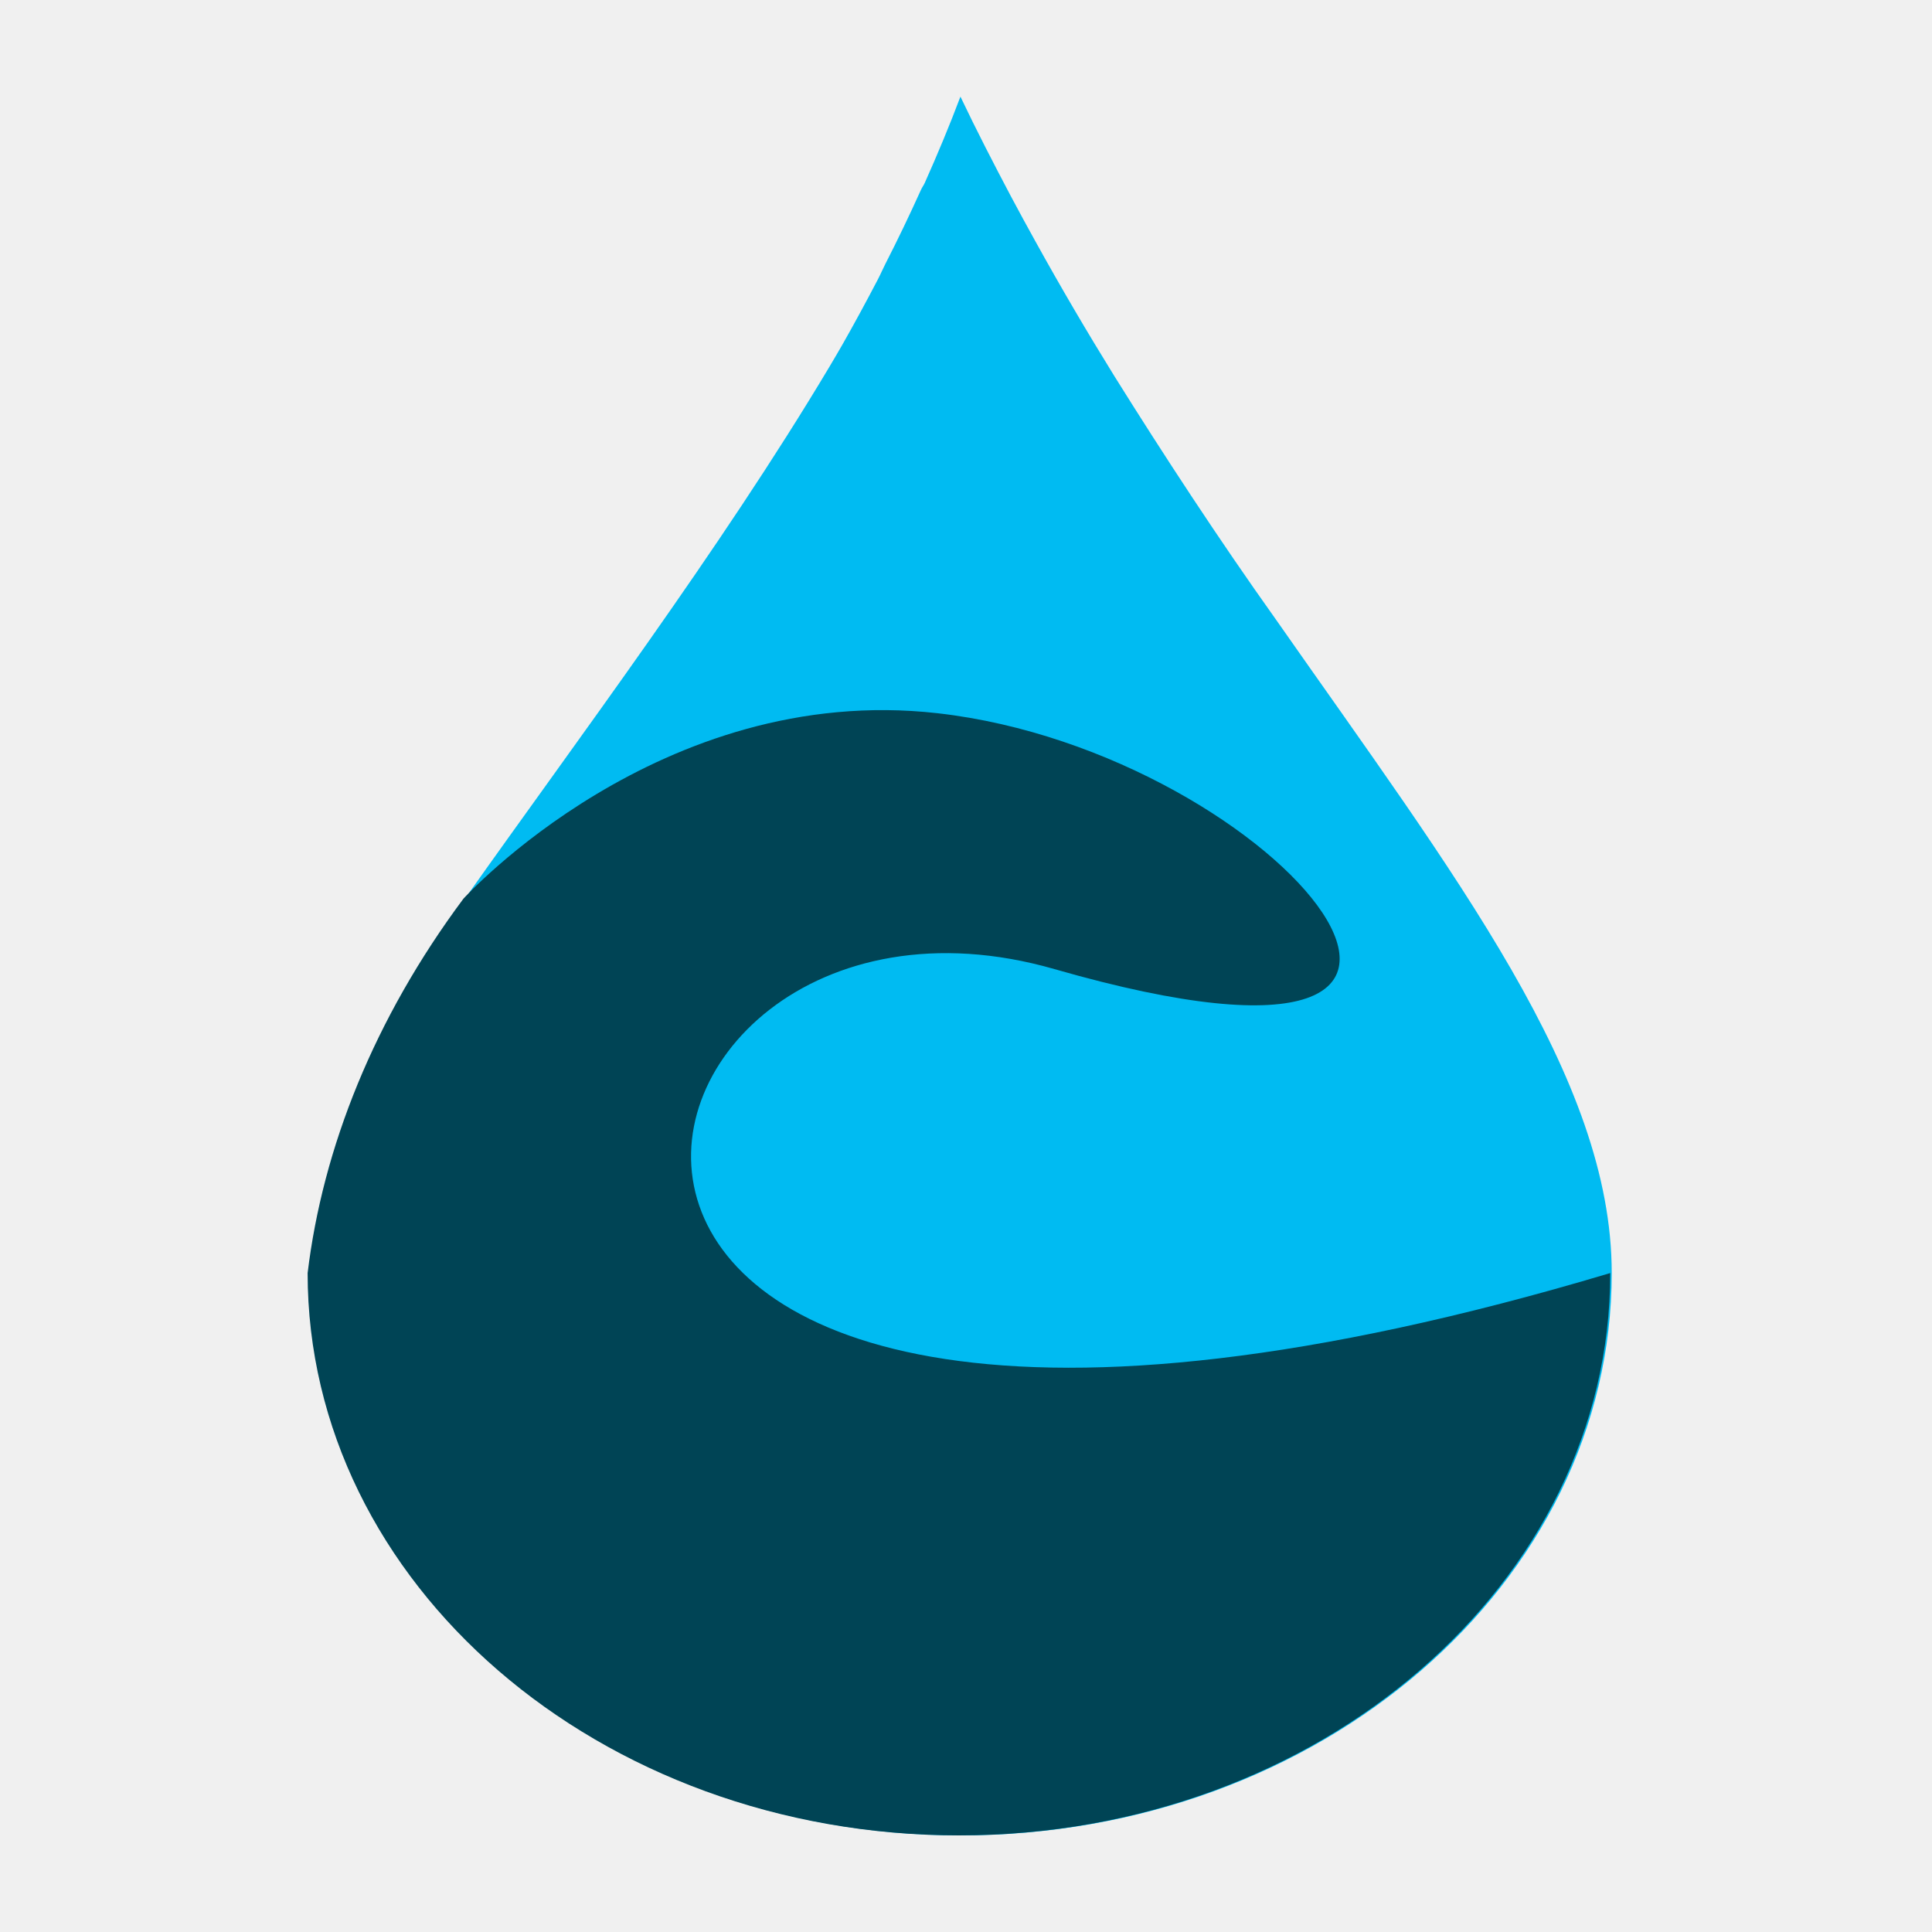
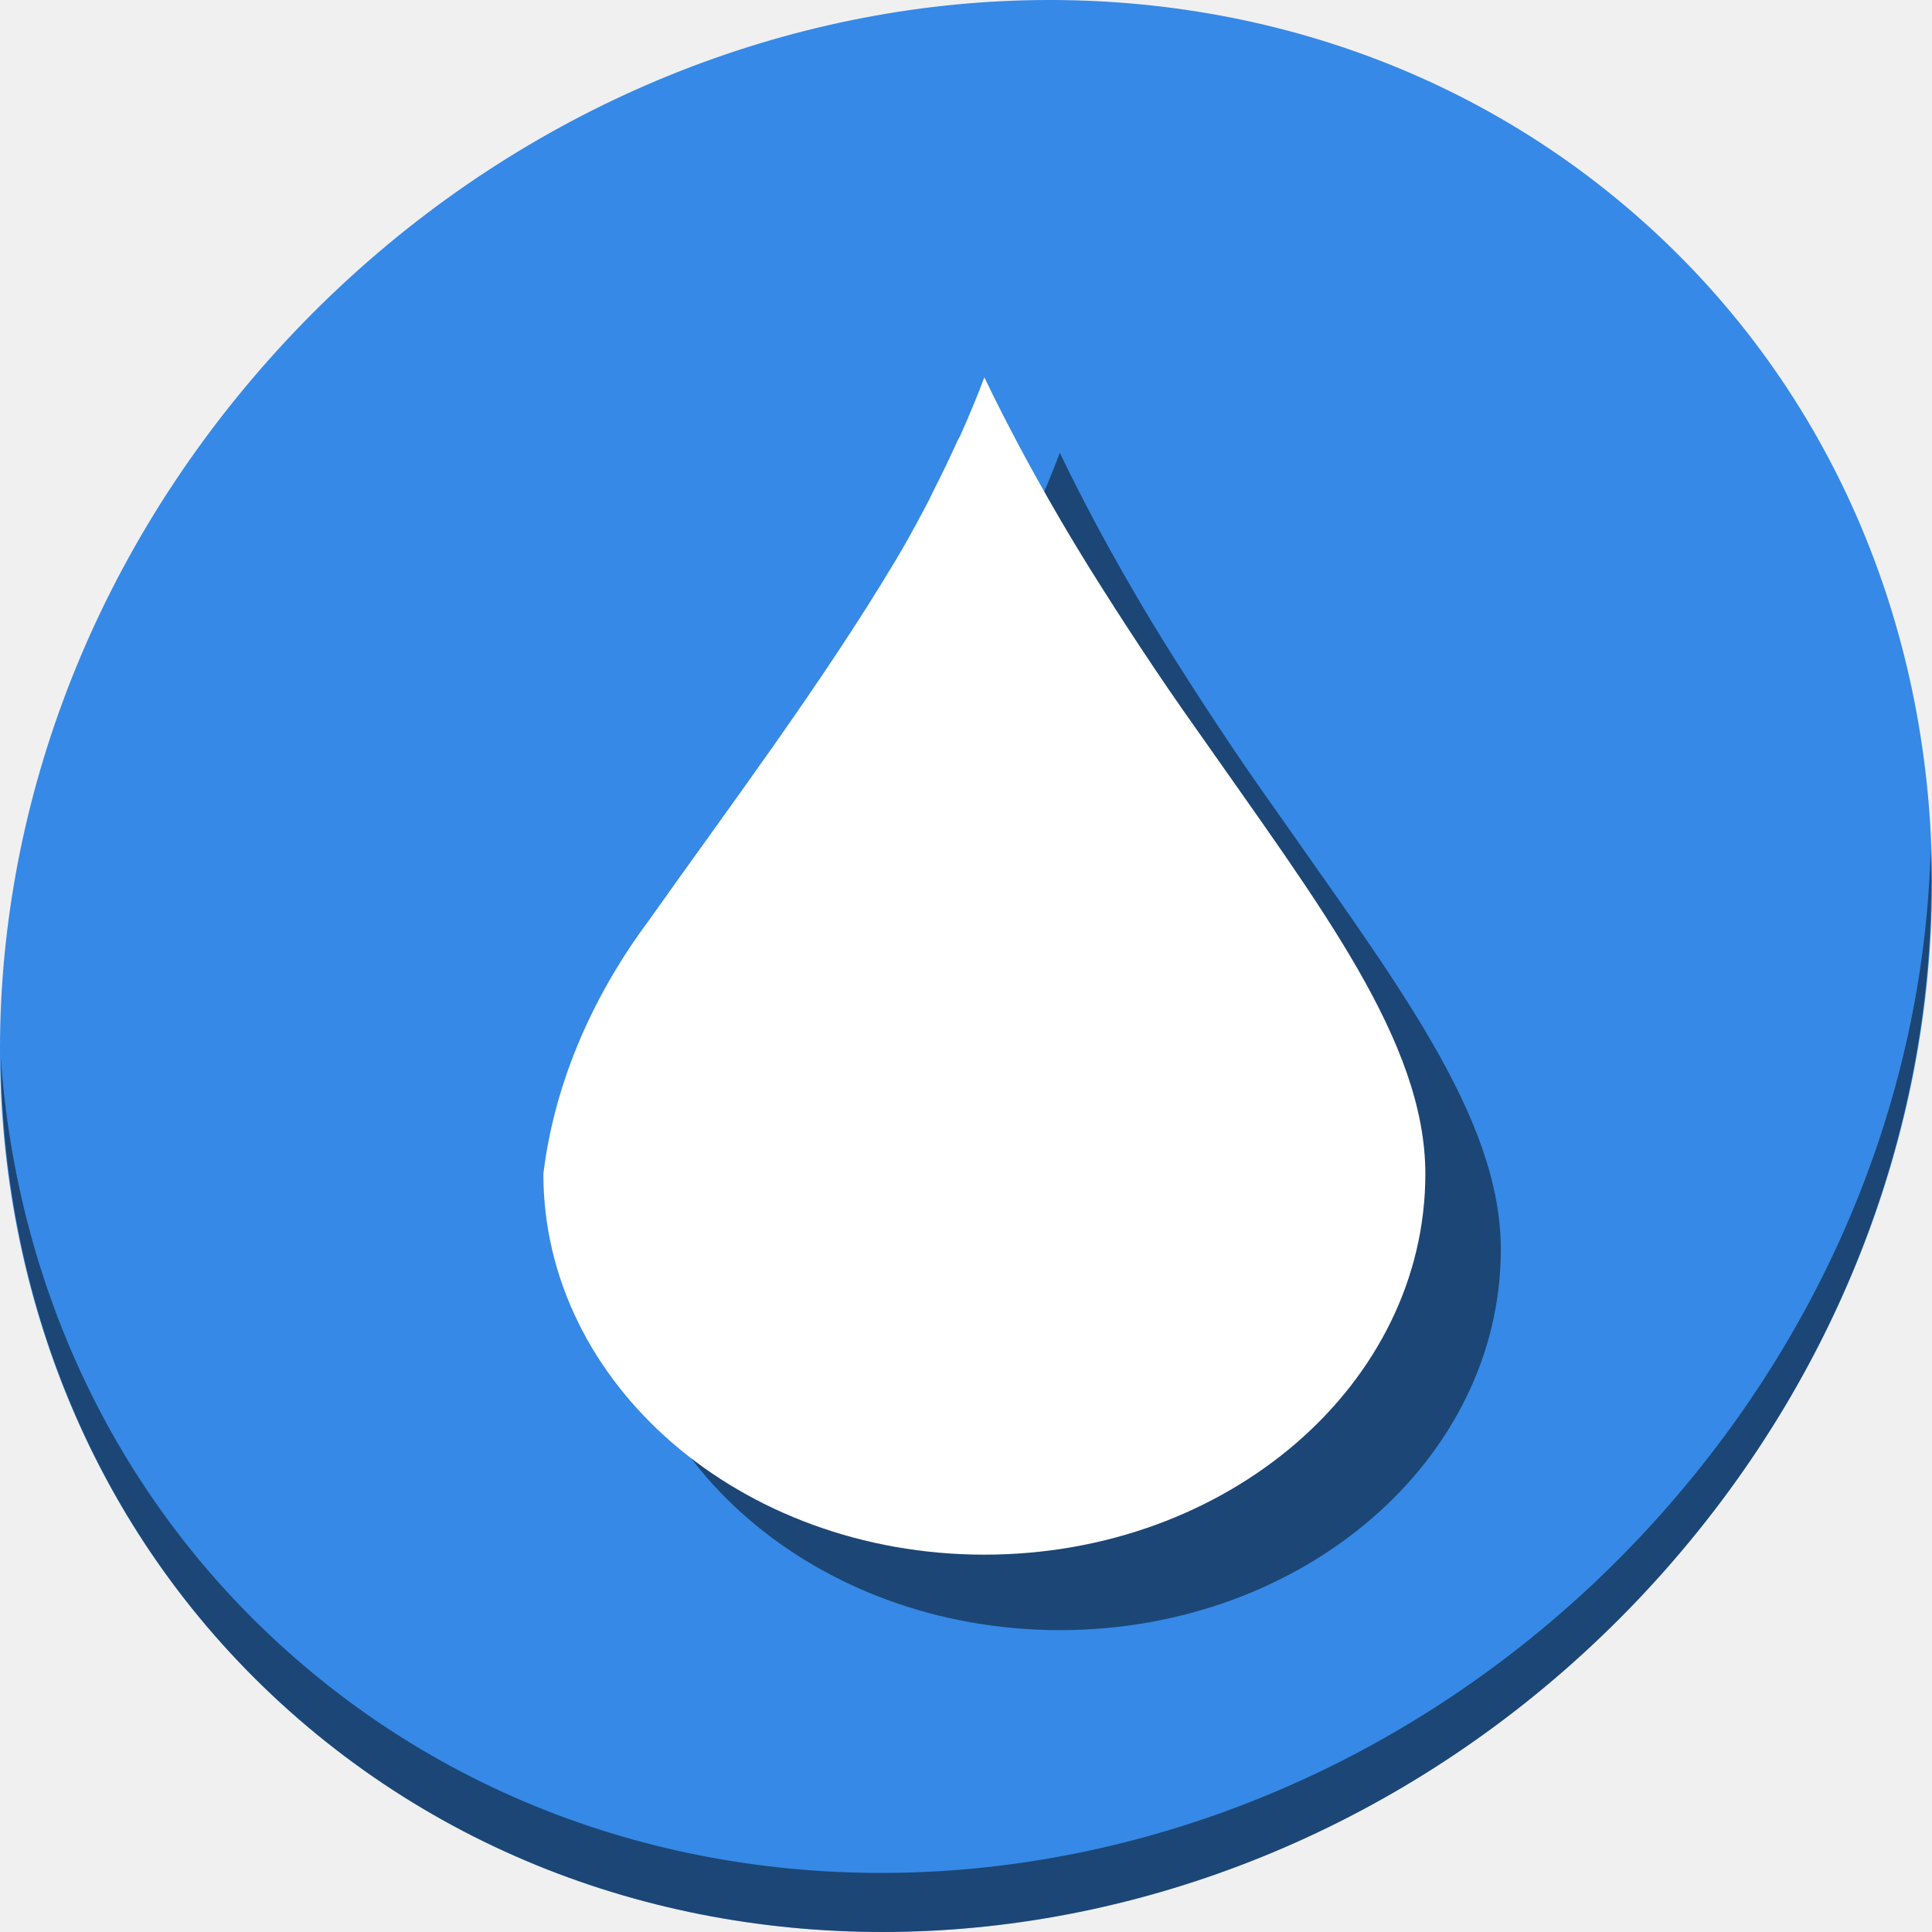
- <svg xmlns="http://www.w3.org/2000/svg" id="svg2" version="1.1" width="500" height="500">
+ <svg xmlns="http://www.w3.org/2000/svg" id="svg2" version="1.1" width="512" height="512">
  <defs id="defs6" />
-   <path id="path895" d="m 248.559,25.003 c -2.818,7.492 -5.99,15.076 -9.229,22.322 -0.271,0.629 -0.696,1.16 -0.973,1.782 -2.989,6.603 -5.95,12.794 -9.229,19.203 -0.681,1.325 -1.251,2.7 -1.943,4.011 -2.963,5.662 -6.086,11.453 -9.229,16.964 -1.092,1.921 -2.29,3.914 -3.401,5.805 C 186.441,142.161 149.498,191.326 120.318,232.589 97.197,263.634 83.901,297.142 80,329.466 80,409.744 155.39,475 248.557,475 c 93.167,0 168.557,-65.256 168.557,-145.534 0,-50.58 -40.354,-102.553 -86.95,-169.197 C 315.415,139.568 301.182,117.795 288.389,97.32 281.445,86.108 274.656,74.564 267.987,62.502 265.904,58.736 263.715,54.749 261.672,50.896 257.257,42.544 252.734,33.783 248.557,25 z" style="fill:#00bbf2;fill-opacity:1;fill-rule:nonzero;stroke:none" />
-   <path id="path895-3" d="M 119.929,232.589 C 96.808,263.634 83.512,297.142 79.612,329.466 79.612,409.744 155.001,475 248.169,475 341.336,475 416.725,409.744 416.725,329.466 103.328,423.199 149.321,215.274 272.906,250.804 c 136.019,39.105 58.821,-56.159 -30.303,-66.225 -71.838,-8.114 -122.673,48.01 -122.673,48.01 z" style="fill:#004455;fill-opacity:1;fill-rule:nonzero;stroke:none" />
+   <g transform="translate(-2.8348857e-7,3.1366955e-6)" id="g870">
+     <path style="fill:#3689e6;fill-opacity:1;stroke-width:11.11" d="m 432.913,56.47 c 102.193,88.58 105.827,249.7 8.117,359.9 -97.71,110.2 -259.751,127.73 -361.943,39.16 -102.193,-88.58 -105.827,-249.7 -8.117,-359.9 97.71,-110.2 259.75,-127.73 361.943,-39.16 z" id="path911" />
+     <path style="opacity:1;fill:#000000;fill-opacity:0.49;stroke-width:11.11" d="m 511.635,224.9 c -1.551,61.32 -25.161,124.16 -70.966,175.82 -97.71,110.2 -259.75,127.73 -361.943,39.15 -47.899,-41.51 -74.229,-98.95 -78.532,-159.64 0.605,66.36 26.924,130.25 78.885,175.29 102.193,88.57 264.241,71.04 361.943,-39.15 49.705,-56.06 73.005,-125.3 70.613,-191.47 z" id="path913" />
+     <path id="path864" d="m 280.867,120.002 c -1.954,5.194 -4.153,10.453 -6.399,15.477 -0.188,0.436 -0.483,0.804 -0.674,1.235 -2.072,4.578 -4.125,8.871 -6.399,13.314 -0.472,0.918 -0.868,1.872 -1.347,2.781 -2.054,3.926 -4.22,7.941 -6.399,11.761 -0.757,1.332 -1.588,2.714 -2.358,4.025 -19.491,32.636 -45.106,66.724 -65.337,95.333 C 175.923,285.453 166.704,308.685 164,331.097 164,386.756 216.27,432 280.866,432 c 64.596,0 116.866,-45.244 116.866,-100.903 0,-35.069 -27.979,-71.103 -60.285,-117.31 -10.226,-14.353 -20.094,-29.449 -28.964,-43.645 -4.814,-7.774 -9.521,-15.777 -14.145,-24.141 -1.444,-2.611 -2.962,-5.375 -4.378,-8.047 -3.062,-5.79 -6.197,-11.865 -9.093,-17.954 z" style="fill:#000000;fill-opacity:0.49;fill-rule:nonzero;stroke:none;stroke-width:0.693" />
+     <path style="fill:#ffffff;fill-opacity:1;fill-rule:nonzero;stroke:none;stroke-width:0.693" d="m 260.867,100.002 c -1.954,5.194 -4.153,10.453 -6.399,15.477 -0.188,0.436 -0.483,0.804 -0.674,1.235 -2.072,4.578 -4.125,8.871 -6.399,13.314 -0.472,0.918 -0.868,1.872 -1.347,2.781 -2.054,3.926 -4.22,7.941 -6.399,11.761 -0.757,1.332 -1.588,2.714 -2.358,4.025 -19.491,32.636 -45.106,66.724 -65.337,95.333 C 155.923,265.453 146.704,288.685 144,311.097 144,366.756 196.27,412 260.866,412 c 64.596,0 116.866,-45.244 116.866,-100.903 0,-35.069 -27.979,-71.103 -60.285,-117.31 -10.226,-14.353 -20.094,-29.449 -28.964,-43.645 -4.814,-7.774 -9.521,-15.777 -14.145,-24.141 -1.444,-2.611 -2.962,-5.375 -4.378,-8.047 -3.062,-5.79 -6.197,-11.865 -9.093,-17.954 z" id="path895" />
+   </g>
</svg>
